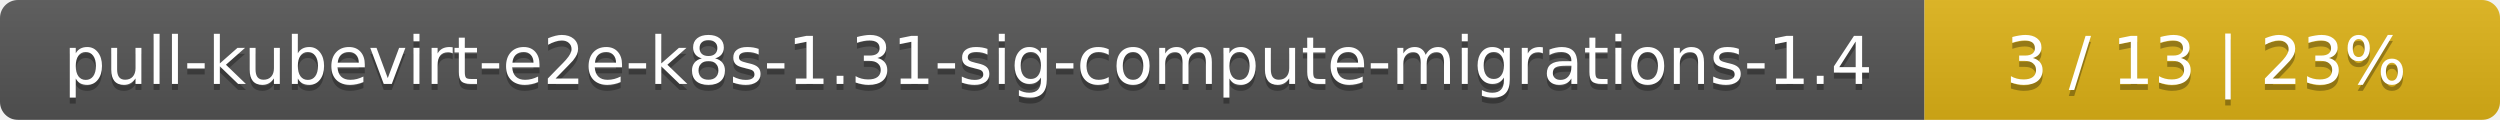
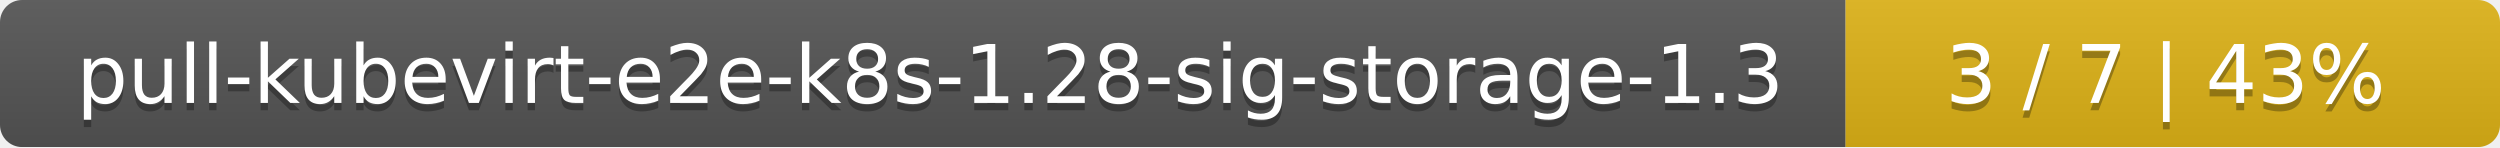
- <svg xmlns="http://www.w3.org/2000/svg" width="417" height="20">
+ <svg xmlns="http://www.w3.org/2000/svg" width="340" height="20">
  <linearGradient id="smooth" x2="0" y2="100%">
    <stop offset="0" stop-color="#bbb" stop-opacity=".1" />
    <stop offset="1" stop-opacity=".1" />
  </linearGradient>
  <mask id="round">
-     <rect width="417" height="20" rx="3" fill="#fff" />
+     <rect width="340" height="20" rx="3" fill="#fff" />
  </mask>
  <g mask="url(#round)">
-     <rect width="321" height="20" fill="#555" />
-     <rect x="321" width="96" height="20" fill="#dfb317" />
-     <rect width="417" height="20" fill="url(#smooth)" />
+     <rect width="251" height="20" fill="#555" />
+     <rect x="251" width="89" height="20" fill="#dfb317" />
+     <rect width="340" height="20" fill="url(#smooth)" />
  </g>
  <g fill="#fff" text-anchor="middle" font-family="DejaVu Sans,Verdana,Geneva,sans-serif" font-size="11">
-     <text x="161.5" y="15" fill="#010101" fill-opacity=".3">pull-kubevirt-e2e-k8s-1.31-sig-compute-migrations-1.4</text>
-     <text x="161.5" y="14">pull-kubevirt-e2e-k8s-1.31-sig-compute-migrations-1.4</text>
-     <text x="368" y="15" fill="#010101" fill-opacity=".3">3 / 13    |    23%</text>
-     <text x="368" y="14">3 / 13    |    23%</text>
+     <text x="126.5" y="15" fill="#010101" fill-opacity=".3">pull-kubevirt-e2e-k8s-1.28-sig-storage-1.3</text>
+     <text x="126.5" y="14">pull-kubevirt-e2e-k8s-1.28-sig-storage-1.3</text>
+     <text x="294.5" y="15" fill="#010101" fill-opacity=".3">3 / 7    |    43%</text>
+     <text x="294.5" y="14">3 / 7    |    43%</text>
  </g>
</svg>
